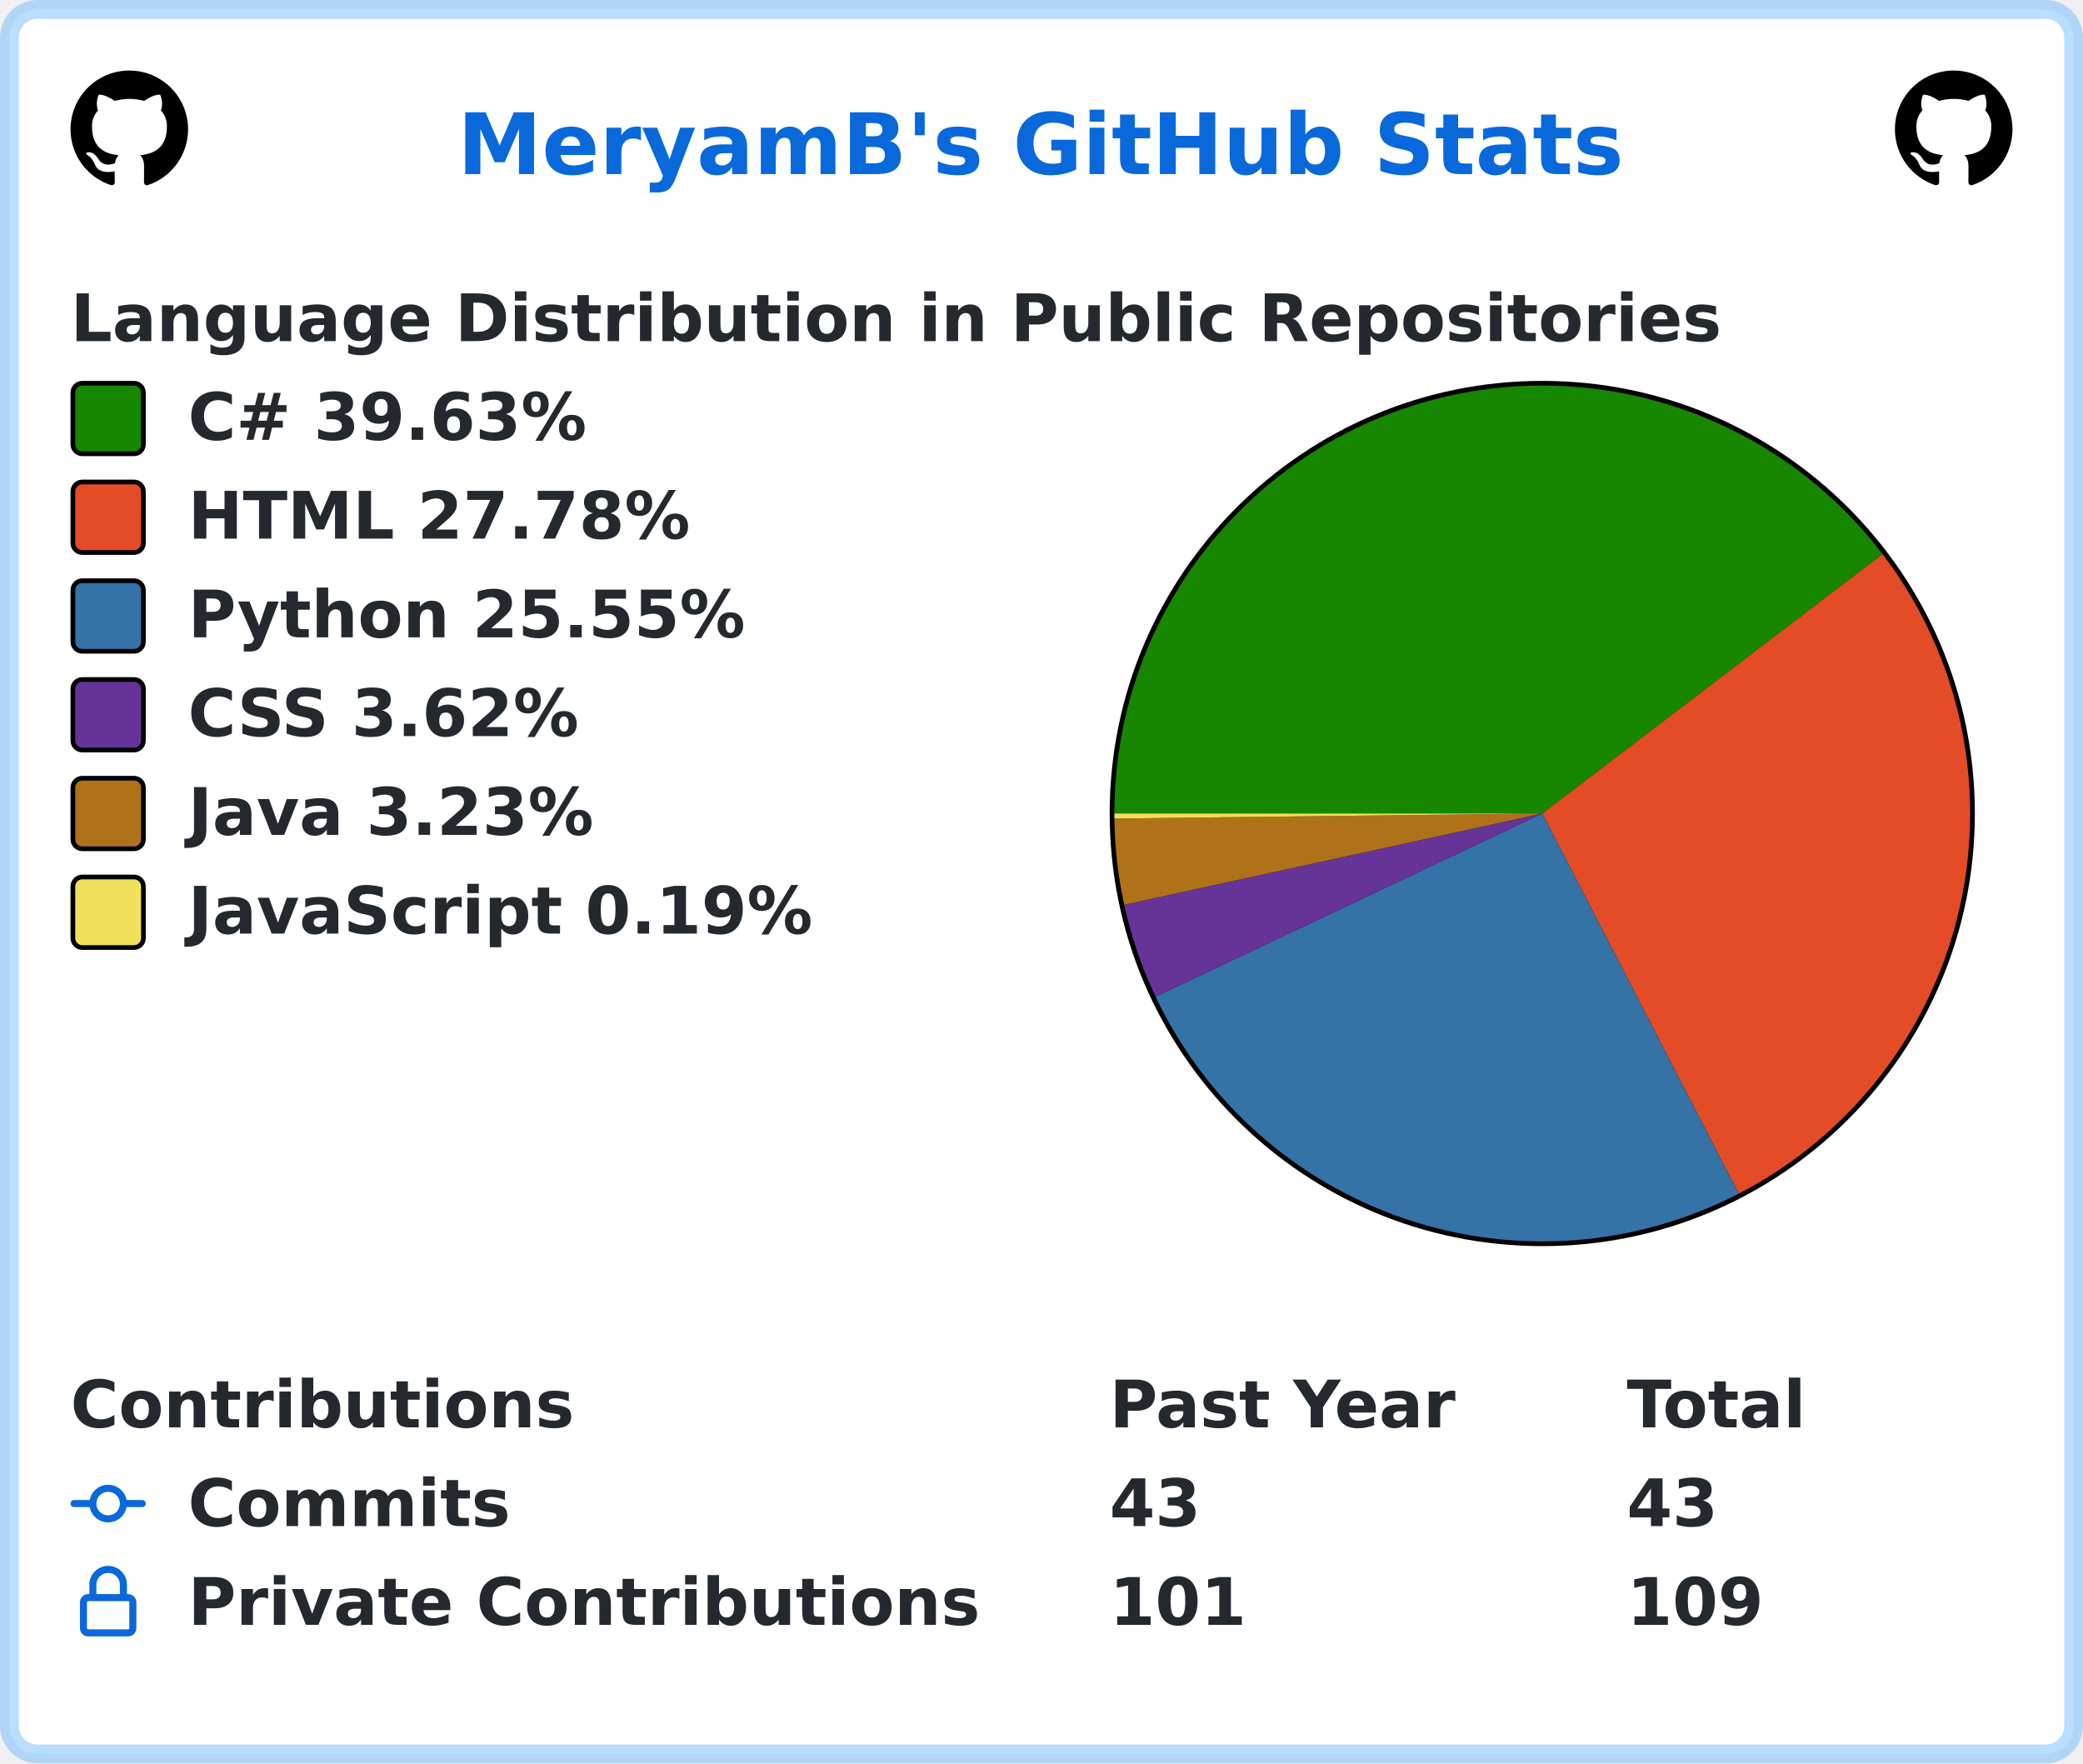
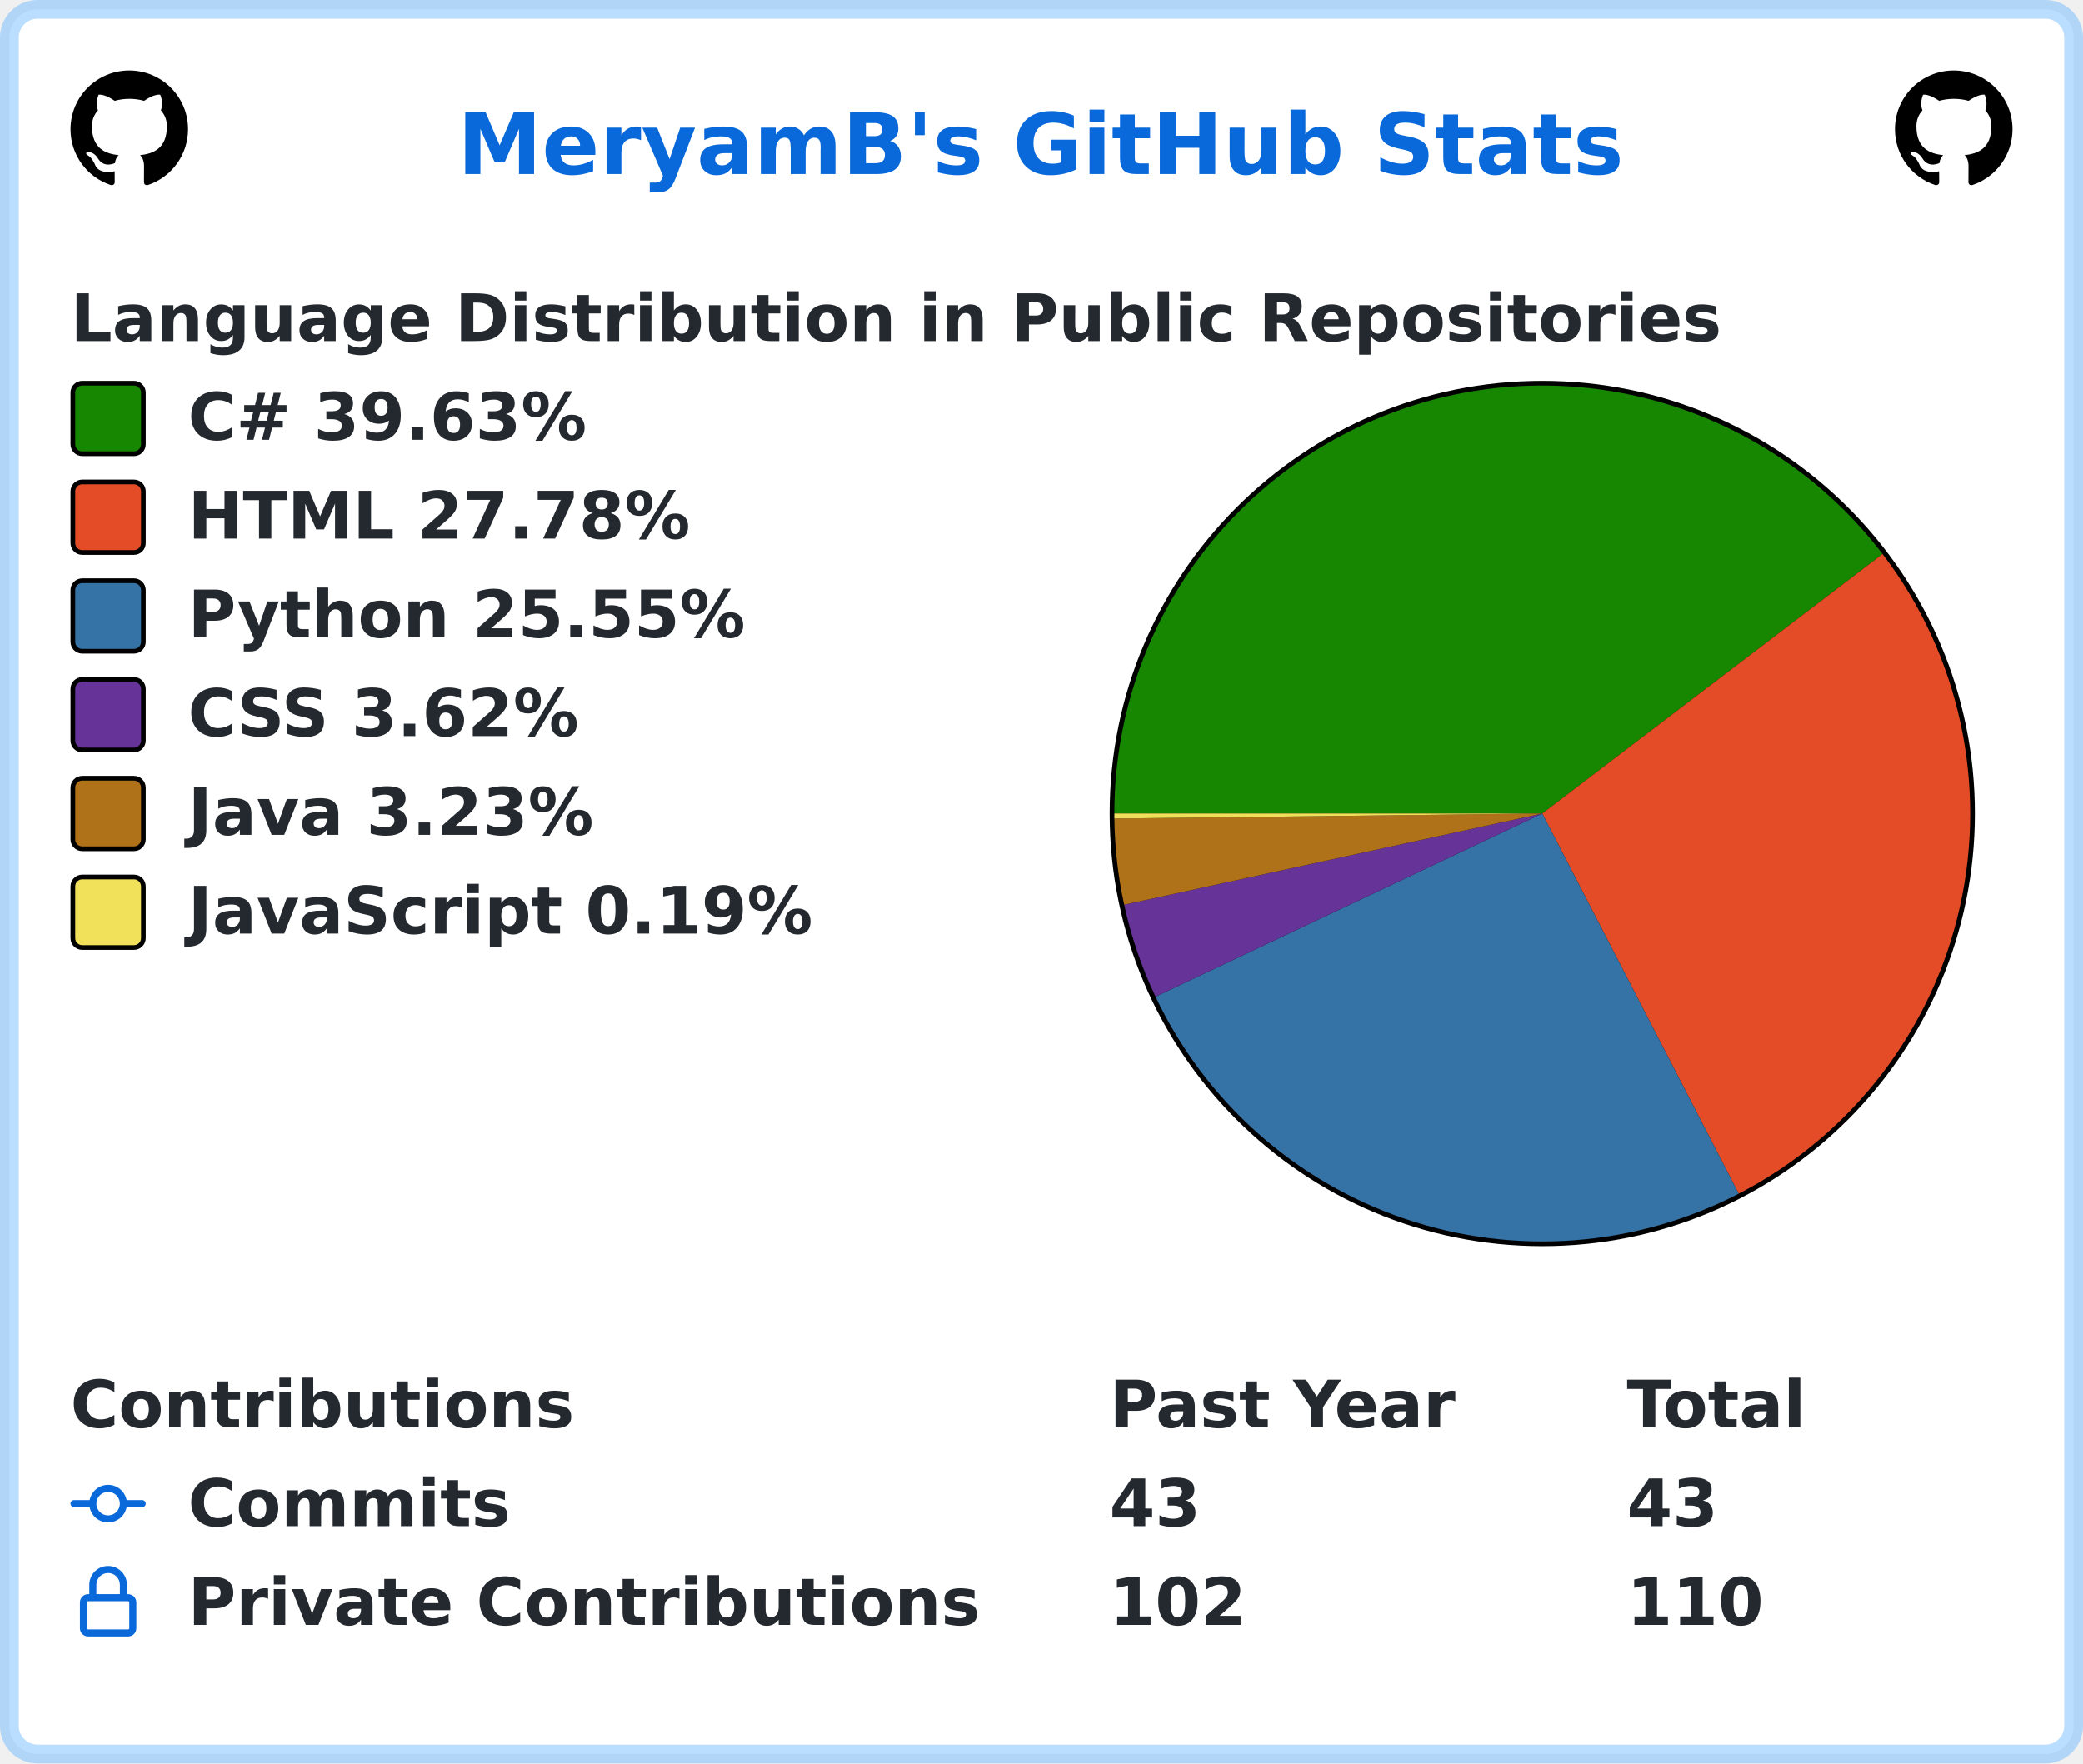
<svg xmlns="http://www.w3.org/2000/svg" width="443" height="375" viewBox="0 0 443 375" lang="en" xml:lang="en">
  <rect x="2" y="2" stroke-width="4" rx="6" width="439" height="371" stroke="rgba(84,174,255,0.4)" fill="#ffffff" />
  <g font-weight="600" font-size="110pt" font-family="Verdana,Geneva,DejaVu Sans,sans-serif" text-rendering="geometricPrecision">
    <text x="791" y="301" lengthAdjust="spacingAndGlyphs" textLength="2012" transform="scale(0.123)" fill="#0969da">MeryamB's GitHub Stats</text>
    <svg x="15" y="15" width="25" height="25" viewBox="0 0 16 16">
      <path fill="#000000" fill-rule="evenodd" d="M8 0C3.58 0 0 3.58 0 8c0 3.54 2.29 6.53 5.47 7.59.4.07.55-.17.55-.38 0-.19-.01-.82-.01-1.49-2.01.37-2.53-.49-2.69-.94-.09-.23-.48-.94-.82-1.13-.28-.15-.68-.52-.01-.53.63-.01 1.08.58 1.23.82.72 1.21 1.87.87 2.33.66.07-.52.28-.87.51-1.07-1.78-.2-3.64-.89-3.64-3.95 0-.87.31-1.59.82-2.15-.08-.2-.36-1.02.08-2.12 0 0 .67-.21 2.2.82.64-.18 1.32-.27 2-.27.68 0 1.36.09 2 .27 1.53-1.04 2.2-.82 2.2-.82.44 1.1.16 1.92.08 2.12.51.56.82 1.27.82 2.15 0 3.07-1.87 3.75-3.65 3.95.29.25.54.73.54 1.48 0 1.07-.01 1.93-.01 2.2 0 .21.15.46.55.38A8.013 8.013 0 0016 8c0-4.42-3.58-8-8-8z" />
    </svg>
    <svg x="403" y="15" width="25" height="25" viewBox="0 0 16 16">
      <path fill="#000000" fill-rule="evenodd" d="M8 0C3.58 0 0 3.58 0 8c0 3.54 2.29 6.53 5.47 7.59.4.07.55-.17.55-.38 0-.19-.01-.82-.01-1.49-2.01.37-2.53-.49-2.69-.94-.09-.23-.48-.94-.82-1.13-.28-.15-.68-.52-.01-.53.63-.01 1.08.58 1.23.82.72 1.21 1.87.87 2.33.66.07-.52.28-.87.51-1.07-1.78-.2-3.64-.89-3.64-3.95 0-.87.31-1.59.82-2.15-.08-.2-.36-1.02.08-2.12 0 0 .67-.21 2.2.82.64-.18 1.32-.27 2-.27.68 0 1.36.09 2 .27 1.53-1.04 2.2-.82 2.2-.82.44 1.1.16 1.92.08 2.12.51.56.82 1.27.82 2.15 0 3.07-1.87 3.75-3.65 3.95.29.25.54.73.54 1.48 0 1.07-.01 1.93-.01 2.2 0 .21.15.46.55.38A8.013 8.013 0 0016 8c0-4.42-3.58-8-8-8z" />
    </svg>
    <g transform="translate(0, 60)" fill="#24292f">
      <g transform="translate(15, 0)">
        <g transform="scale(0.095)">
          <text x="0" y="132" textLength="3652" lengthAdjust="spacingAndGlyphs">Language Distribution in Public Repositories</text>
        </g>
      </g>
      <g transform="translate(236, 21)">
        <circle cx="92" cy="92" r="92" fill="#000000" />
      </g>
      <g transform="translate(237, 22)">
        <path fill-rule="evenodd" fill="#178600" d="M 0.0,91 A 91 91 0 0 1 163.363 35.822 L 91,91 Z" />
        <path fill-rule="evenodd" fill="#e34c26" d="M 163.363,35.822 A 91 91 0 0 1 132.779 171.842 L 91,91 Z" />
        <path fill-rule="evenodd" fill="#3572A5" d="M 132.779,171.842 A 91 91 0 0 1 8.754 129.944 L 91,91 Z" />
        <path fill-rule="evenodd" fill="#663399" d="M 8.754,129.944 A 91 91 0 0 1 2.091 110.395 L 91,91 Z" />
        <path fill-rule="evenodd" fill="#b07219" d="M 2.091,110.395 A 91 91 0 0 1 0.006 92.069 L 91,91 Z" />
        <path fill-rule="evenodd" fill="#f1e05a" d="M 0.006,92.069 A 91 91 0 0 1 0.0 91 L 91,91 Z" />
      </g>
      <g transform="translate(15, 21)">
        <rect x="0.5" y="0.5" rx="2" width="15" height="15" fill="#178600" stroke-width="1" stroke="#000000" />
        <text transform="scale(0.095)" x="263" y="132" textLength="936" lengthAdjust="spacingAndGlyphs">C# 39.63%</text>
      </g>
      <g transform="translate(15, 42)">
        <rect x="0.5" y="0.5" rx="2" width="15" height="15" fill="#e34c26" stroke-width="1" stroke="#000000" />
        <text transform="scale(0.095)" x="263" y="132" textLength="1142" lengthAdjust="spacingAndGlyphs">HTML 27.78%</text>
      </g>
      <g transform="translate(15, 63)">
        <rect x="0.5" y="0.5" rx="2" width="15" height="15" fill="#3572A5" stroke-width="1" stroke="#000000" />
        <text transform="scale(0.095)" x="263" y="132" textLength="1254" lengthAdjust="spacingAndGlyphs">Python 25.55%</text>
      </g>
      <g transform="translate(15, 84)">
        <rect x="0.5" y="0.5" rx="2" width="15" height="15" fill="#663399" stroke-width="1" stroke="#000000" />
        <text transform="scale(0.095)" x="263" y="132" textLength="903" lengthAdjust="spacingAndGlyphs">CSS 3.62%</text>
      </g>
      <g transform="translate(15, 105)">
        <rect x="0.5" y="0.5" rx="2" width="15" height="15" fill="#b07219" stroke-width="1" stroke="#000000" />
        <text transform="scale(0.095)" x="263" y="132" textLength="933" lengthAdjust="spacingAndGlyphs">Java 3.23%</text>
      </g>
      <g transform="translate(15, 126)">
        <rect x="0.5" y="0.5" rx="2" width="15" height="15" fill="#f1e05a" stroke-width="1" stroke="#000000" />
        <text transform="scale(0.095)" x="263" y="132" textLength="1412" lengthAdjust="spacingAndGlyphs">JavaScript 0.19%</text>
      </g>
    </g>
    <g transform="translate(0, 291)" fill="#24292f">
      <g transform="translate(15, 0)">
        <g transform="scale(0.095)">
          <text x="0" y="132" textLength="1112" lengthAdjust="spacingAndGlyphs">Contributions</text>
          <text x="2326" y="132" textLength="774" lengthAdjust="spacingAndGlyphs">Past Year</text>
          <text x="3484" y="132" textLength="414" lengthAdjust="spacingAndGlyphs">Total</text>
        </g>
      </g>
      <g transform="translate(15, 21)">
        <path fill="#0969da" fill-rule="evenodd" d="M10.5 7.75a2.5 2.5 0 11-5 0 2.5 2.5 0 015 0zm1.43.75a4.002 4.002 0 01-7.86 0H.75a.75.75 0 110-1.5h3.32a4.001 4.001 0 017.86 0h3.32a.75.75 0 110 1.5h-3.32z" />
        <g transform="scale(0.095)">
          <text lengthAdjust="spacingAndGlyphs" textLength="734" x="263" y="132">Commits</text>
          <text lengthAdjust="spacingAndGlyphs" textLength="210" x="2326" y="132">43</text>
          <text lengthAdjust="spacingAndGlyphs" textLength="210" x="3484" y="132">43</text>
        </g>
      </g>
      <g transform="translate(15, 42)">
        <path fill="#0969da" fill-rule="evenodd" d="M4 4v2h-.25A1.75 1.75 0 002 7.75v5.5c0 .966.784 1.75 1.75 1.75h8.5A1.75 1.75 0 0014 13.25v-5.5A1.75 1.75 0 0012.25 6H12V4a4 4 0 10-8 0zm6.5 2V4a2.5 2.5 0 00-5 0v2h5zM12 7.5h.25a.25.25 0 01.25.25v5.5a.25.25 0 01-.25.25h-8.5a.25.25 0 01-.25-.25v-5.5a.25.25 0 01.25-.25H12z" />
        <g transform="scale(0.095)">
          <text lengthAdjust="spacingAndGlyphs" textLength="1742" x="263" y="132">Private Contributions</text>
-           <text lengthAdjust="spacingAndGlyphs" textLength="315" x="2326" y="132">101</text>
-           <text lengthAdjust="spacingAndGlyphs" textLength="315" x="3484" y="132">109</text>
+           <text lengthAdjust="spacingAndGlyphs" textLength="315" x="2326" y="132">102</text>
+           <text lengthAdjust="spacingAndGlyphs" textLength="315" x="3484" y="132">110</text>
        </g>
      </g>
    </g>
  </g>
</svg>
